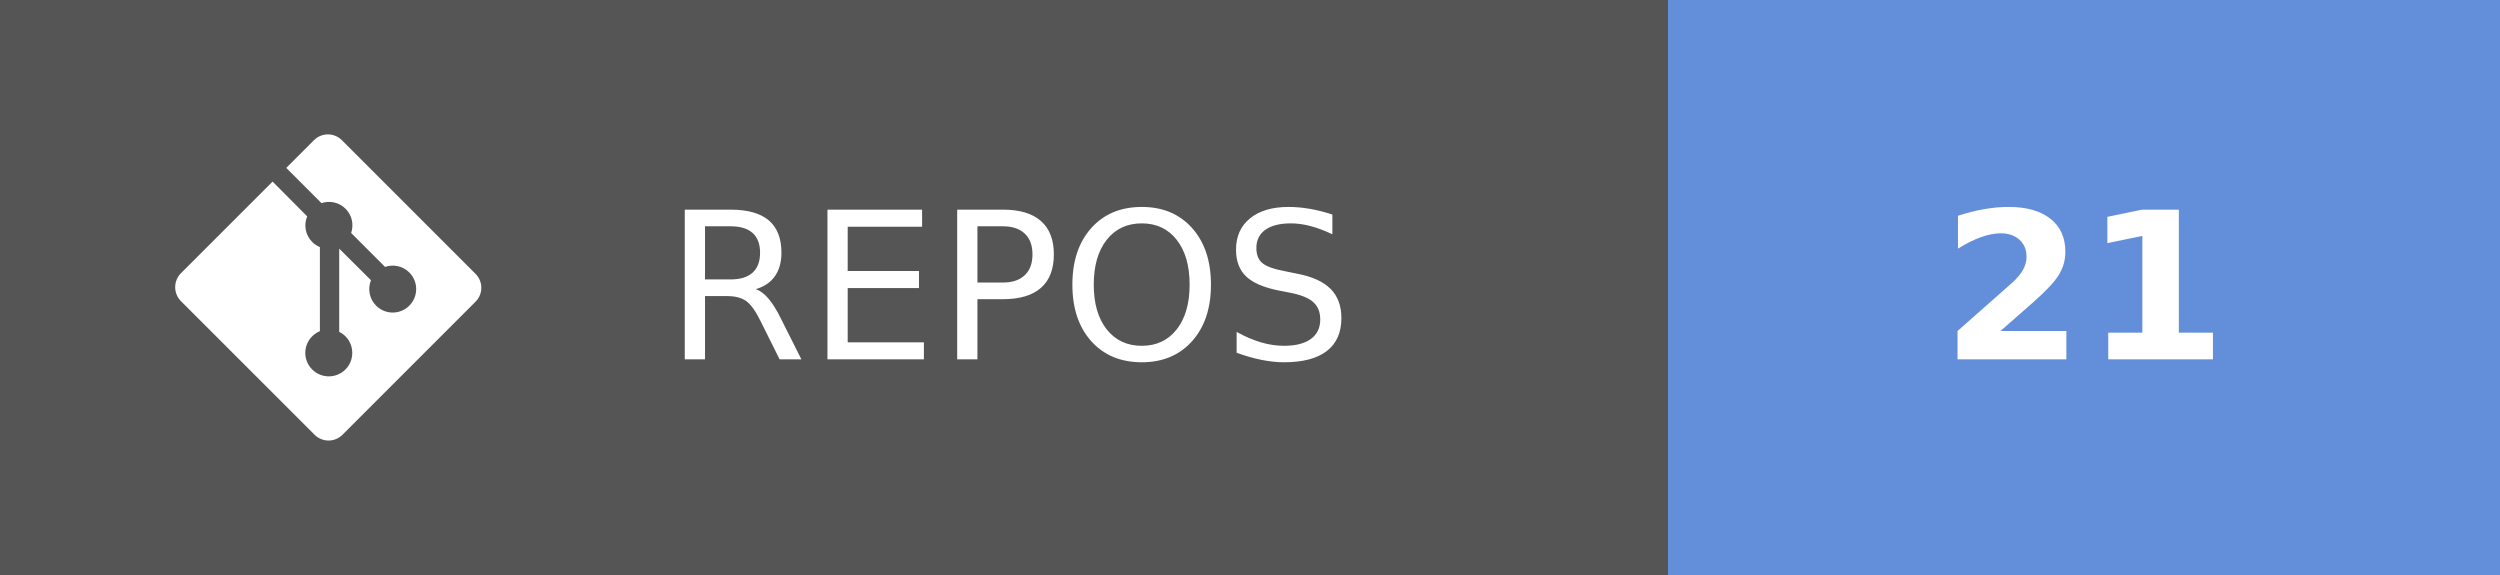
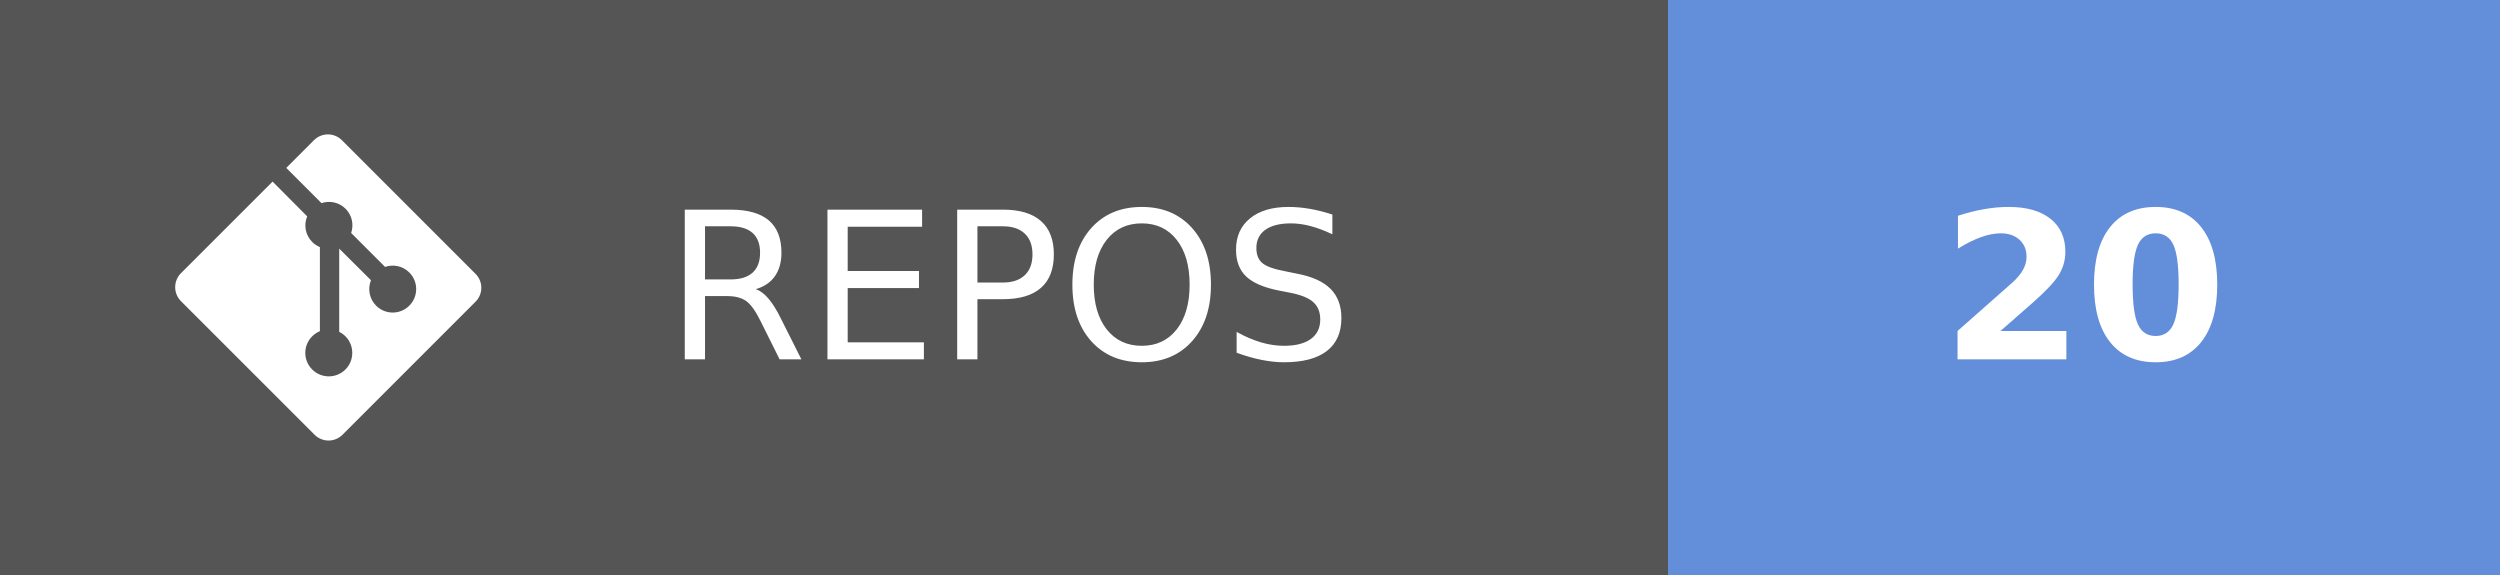
- <svg xmlns="http://www.w3.org/2000/svg" width="121.75" height="28" aria-label="REPOS: 21" role="img" version="1.1">
+ <svg xmlns="http://www.w3.org/2000/svg" width="121.75" height="28" aria-label="REPOS: 20" role="img" version="1.1">
  <g shape-rendering="crispEdges">
    <rect width="81.25" height="28" fill="#555" />
    <rect x="81.25" width="40.5" height="28" fill="#638fda" />
  </g>
  <g fill="#ffffff" font-family="Verdana, Geneva, 'DejaVu Sans', sans-serif" font-size="100px" text-anchor="middle" text-rendering="geometricPrecision">
    <text transform="scale(.1)" x="491.25" y="175" textLength="402.5">REPOS</text>
-     <text transform="scale(.1)" x="1015" y="175" font-weight="bold" textLength="160">21</text>
+     <text transform="scale(.1)" x="1015" y="175" font-weight="bold" textLength="160">20</text>
  </g>
  <g transform="matrix(.62119 0 0 .62119 8.5317 6.5458)" fill="#fff">
    <path d="m23.546 10.93-10.479-10.478c-0.604-0.603-1.582-0.603-2.188 0l-2.171 2.175 2.76 2.76c0.645-0.215 1.379-0.07 1.889 0.441 0.516 0.515 0.658 1.258 0.438 1.9l2.658 2.66c0.645-0.223 1.387-0.078 1.9 0.435 0.721 0.72 0.721 1.884 0 2.604-0.719 0.719-1.881 0.719-2.6 0-0.539-0.541-0.674-1.337-0.404-1.996l-2.489-2.476v6.525c0.176 0.086 0.342 0.203 0.488 0.348 0.713 0.721 0.713 1.883 0 2.6-0.719 0.721-1.889 0.721-2.609 0-0.719-0.719-0.719-1.879 0-2.598 0.182-0.18 0.387-0.316 0.605-0.406v-6.589c-0.217-0.091-0.424-0.222-0.6-0.401-0.545-0.545-0.676-1.342-0.396-2.009l-2.712-2.725-7.186 7.181c-0.6 0.605-0.6 1.584 0 2.189l10.48 10.477c0.604 0.604 1.582 0.604 2.186 0l10.43-10.43c0.605-0.603 0.605-1.582 0-2.187" />
  </g>
</svg>
